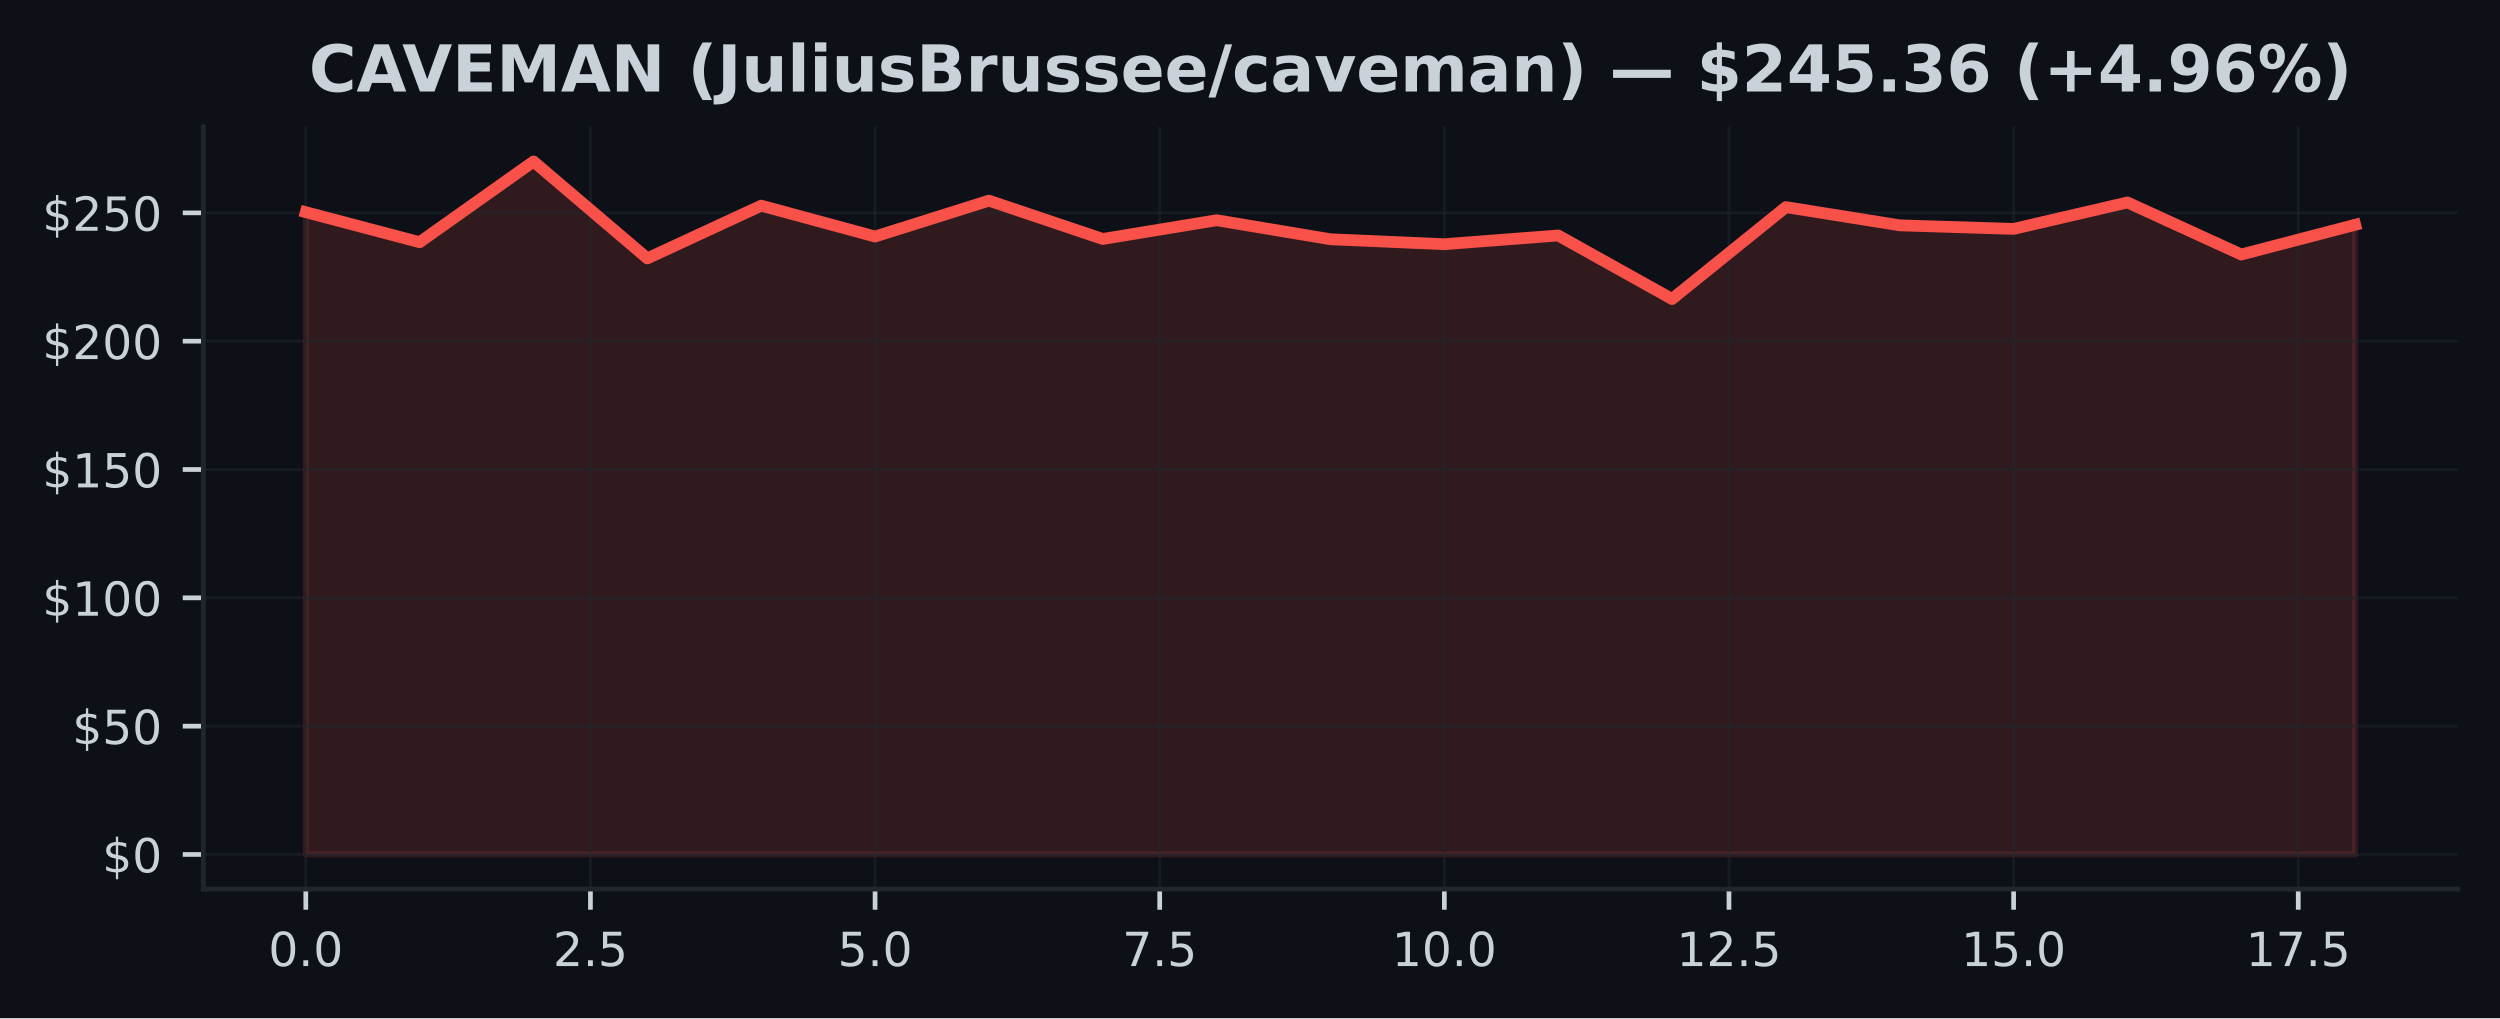
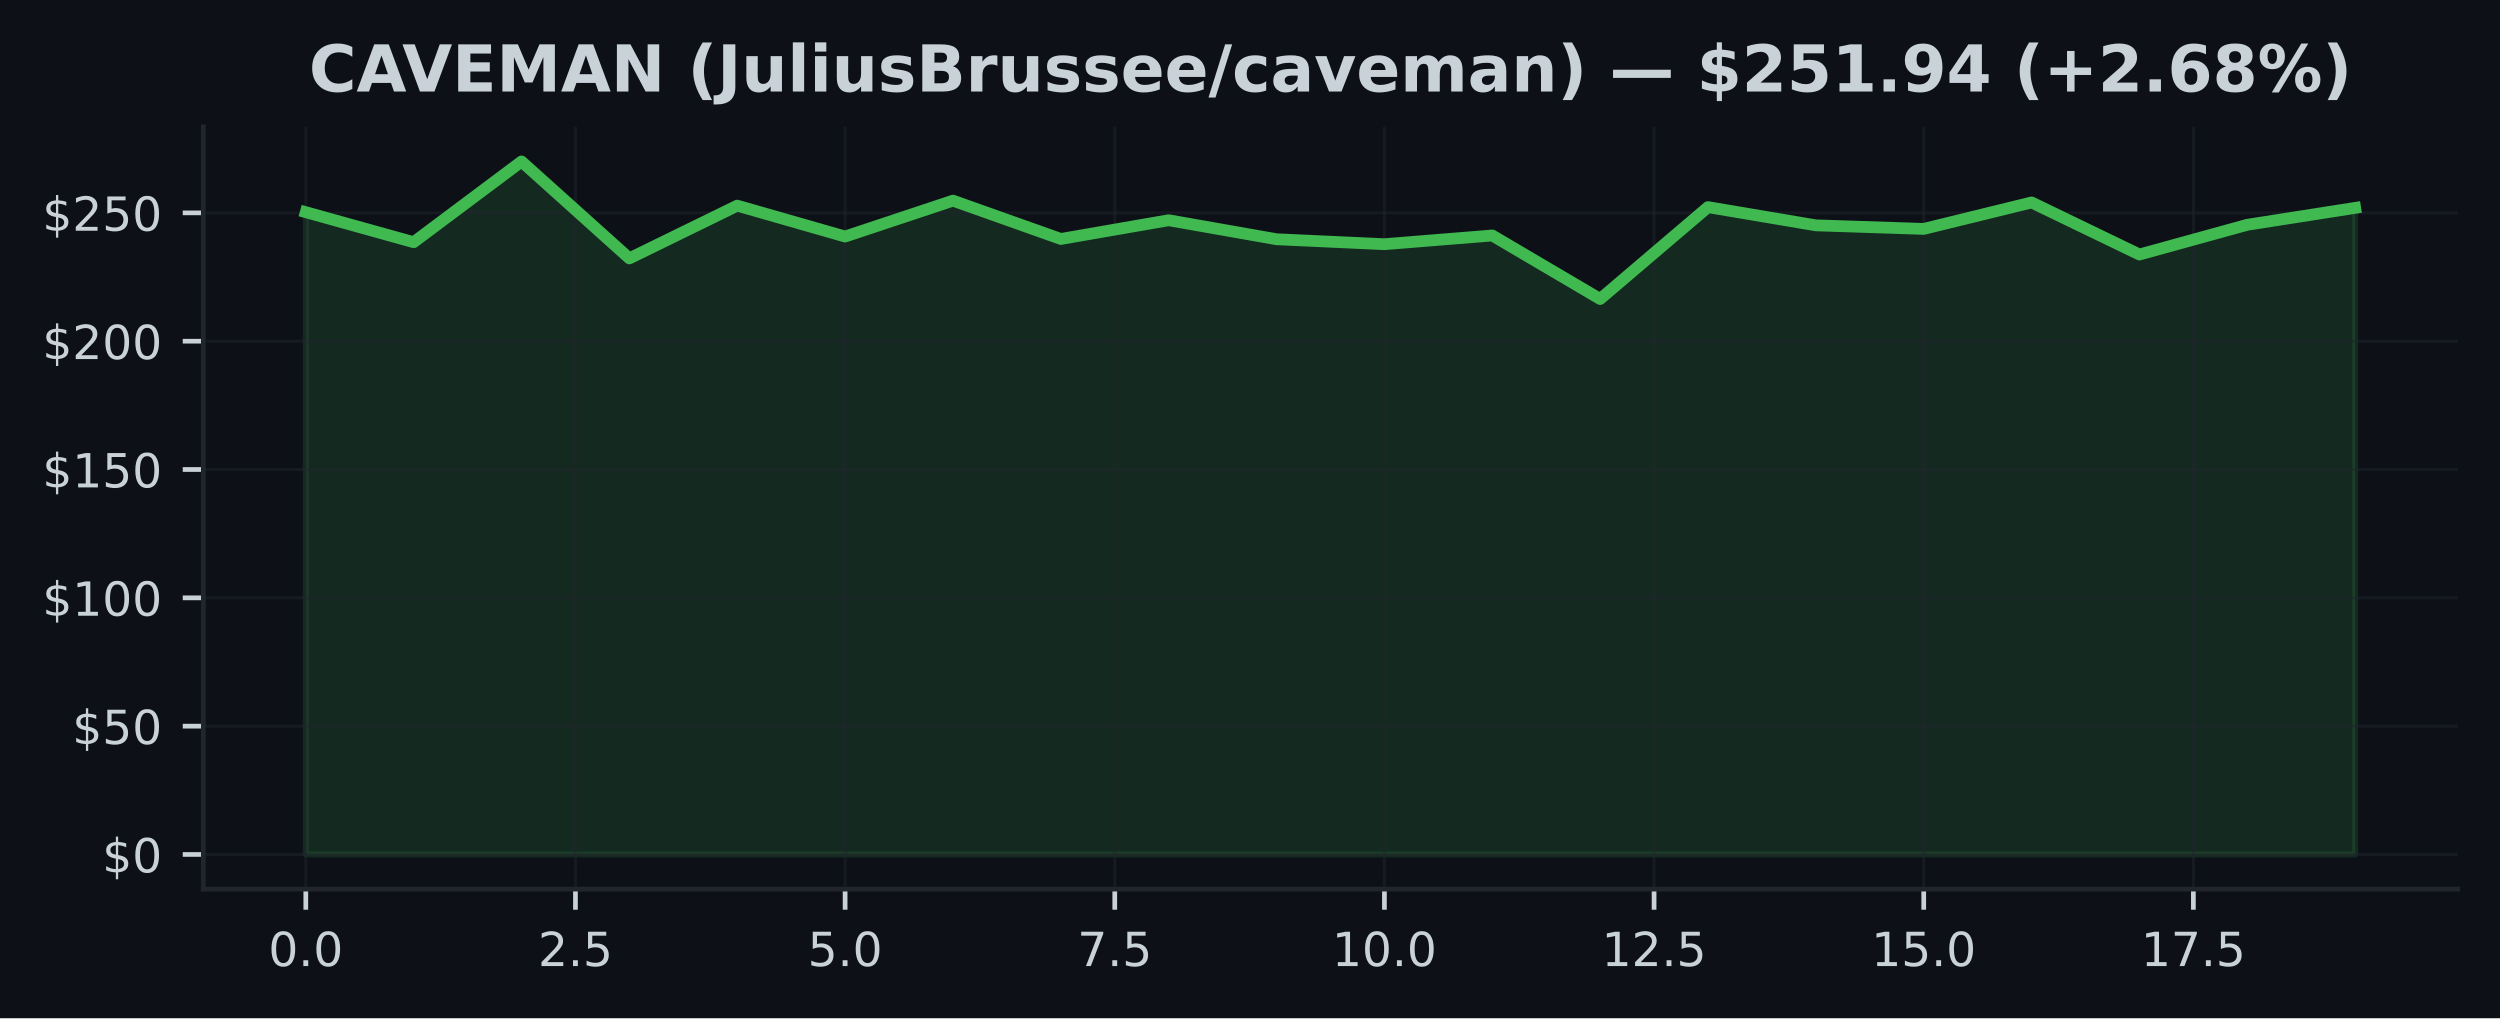
<svg xmlns="http://www.w3.org/2000/svg" xmlns:xlink="http://www.w3.org/1999/xlink" width="424.91pt" height="173.061pt" viewBox="0 0 424.91 173.061" version="1.1">
  <defs>
    <style type="text/css">*{stroke-linejoin: round; stroke-linecap: butt}</style>
  </defs>
  <g id="figure_1">
    <g id="patch_1">
      <path d="M 0 173.061  L 424.91 173.061  L 424.91 0  L 0 0  z " style="fill: #0d1117" />
    </g>
    <g id="axes_1">
      <g id="patch_2">
        <path d="M 34.56 151.118  L 417.71 151.118  L 417.71 21.558  L 34.56 21.558  z " style="fill: #0d1117" />
      </g>
      <g id="FillBetweenPolyCollection_1">
        <defs>
-           <path id="m41c44f362d" d="M 51.976 -27.832  L 51.976 -136.999  L 71.327 -131.895  L 90.678 -145.613  L 110.029 -129.143  L 129.38 -138.106  L 148.731 -132.859  L 168.082 -138.957  L 187.433 -132.445  L 206.784 -135.629  L 226.135 -132.397  L 245.486 -131.555  L 264.837 -133.038  L 284.188 -122.242  L 303.539 -137.858  L 322.89 -134.761  L 342.241 -134.155  L 361.592 -138.652  L 380.943 -129.801  L 400.294 -134.857  L 400.294 -27.832  L 400.294 -27.832  L 380.943 -27.832  L 361.592 -27.832  L 342.241 -27.832  L 322.89 -27.832  L 303.539 -27.832  L 284.188 -27.832  L 264.837 -27.832  L 245.486 -27.832  L 226.135 -27.832  L 206.784 -27.832  L 187.433 -27.832  L 168.082 -27.832  L 148.731 -27.832  L 129.38 -27.832  L 110.029 -27.832  L 90.678 -27.832  L 71.327 -27.832  L 51.976 -27.832  z " style="stroke: #f85149; stroke-opacity: 0.15" />
+           <path id="m244ec1ceb2" d="M 51.976 -27.832  L 51.976 -136.999  L 70.308 -131.895  L 88.641 -145.613  L 106.974 -129.143  L 125.306 -138.106  L 143.639 -132.859  L 161.971 -138.957  L 180.304 -132.445  L 198.636 -135.629  L 216.969 -132.397  L 235.301 -131.555  L 253.634 -133.038  L 271.966 -122.242  L 290.299 -137.858  L 308.631 -134.761  L 326.964 -134.155  L 345.296 -138.652  L 363.629 -129.801  L 381.962 -134.857  L 400.294 -137.727  L 400.294 -27.832  L 400.294 -27.832  L 381.962 -27.832  L 363.629 -27.832  L 345.296 -27.832  L 326.964 -27.832  L 308.631 -27.832  L 290.299 -27.832  L 271.966 -27.832  L 253.634 -27.832  L 235.301 -27.832  L 216.969 -27.832  L 198.636 -27.832  L 180.304 -27.832  L 161.971 -27.832  L 143.639 -27.832  L 125.306 -27.832  L 106.974 -27.832  L 88.641 -27.832  L 70.308 -27.832  L 51.976 -27.832  z " style="stroke: #3fb950; stroke-opacity: 0.15" />
        </defs>
-         <g clip-path="url(#p6bd063086f)">
-           <use xlink:href="#m41c44f362d" x="0" y="173.061" style="fill: #f85149; fill-opacity: 0.15; stroke: #f85149; stroke-opacity: 0.15" />
+         <g clip-path="url(#p3fc0f5b479)">
+           <use xlink:href="#m244ec1ceb2" x="0" y="173.061" style="fill: #3fb950; fill-opacity: 0.15; stroke: #3fb950; stroke-opacity: 0.15" />
        </g>
      </g>
      <g id="matplotlib.axis_1">
        <g id="xtick_1">
          <g id="line2d_1">
-             <path d="M 51.976 151.118  L 51.976 21.558  " clip-path="url(#p6bd063086f)" style="fill: none; stroke: #21262d; stroke-opacity: 0.5; stroke-width: 0.5; stroke-linecap: square" />
+             <path d="M 51.976 151.118  L 51.976 21.558  " clip-path="url(#p3fc0f5b479)" style="fill: none; stroke: #21262d; stroke-opacity: 0.5; stroke-width: 0.5; stroke-linecap: square" />
          </g>
          <g id="line2d_2">
            <defs>
-               <path id="mf32ebfc837" d="M 0 0  L 0 3.5  " style="stroke: #c9d1d9; stroke-width: 0.8" />
+               <path id="m7b91c4667e" d="M 0 0  L 0 3.5  " style="stroke: #c9d1d9; stroke-width: 0.8" />
            </defs>
            <g>
-               <use xlink:href="#mf32ebfc837" x="51.976" y="151.118" style="fill: #c9d1d9; stroke: #c9d1d9; stroke-width: 0.8" />
+               <use xlink:href="#m7b91c4667e" x="51.976" y="151.118" style="fill: #c9d1d9; stroke: #c9d1d9; stroke-width: 0.8" />
            </g>
          </g>
          <g id="text_1">
            <g style="fill: #c9d1d9" transform="translate(45.61466 164.197) scale(0.08 -0.08)">
              <defs>
                <path id="DejaVuSans-30" d="M 2034 4250  Q 1547 4250 1301 3770  Q 1056 3291 1056 2328  Q 1056 1369 1301 889  Q 1547 409 2034 409  Q 2525 409 2770 889  Q 3016 1369 3016 2328  Q 3016 3291 2770 3770  Q 2525 4250 2034 4250  z M 2034 4750  Q 2819 4750 3233 4129  Q 3647 3509 3647 2328  Q 3647 1150 3233 529  Q 2819 -91 2034 -91  Q 1250 -91 836 529  Q 422 1150 422 2328  Q 422 3509 836 4129  Q 1250 4750 2034 4750  z " transform="scale(0.015625)" />
                <path id="DejaVuSans-2e" d="M 684 794  L 1344 794  L 1344 0  L 684 0  L 684 794  z " transform="scale(0.015625)" />
              </defs>
              <use xlink:href="#DejaVuSans-30" />
              <use xlink:href="#DejaVuSans-2e" transform="translate(63.62305 0)" />
              <use xlink:href="#DejaVuSans-30" transform="translate(95.41016 0)" />
            </g>
          </g>
        </g>
        <g id="xtick_2">
          <g id="line2d_3">
-             <path d="M 100.353 151.118  L 100.353 21.558  " clip-path="url(#p6bd063086f)" style="fill: none; stroke: #21262d; stroke-opacity: 0.5; stroke-width: 0.5; stroke-linecap: square" />
+             <path d="M 97.807 151.118  L 97.807 21.558  " clip-path="url(#p3fc0f5b479)" style="fill: none; stroke: #21262d; stroke-opacity: 0.5; stroke-width: 0.5; stroke-linecap: square" />
          </g>
          <g id="line2d_4">
            <g>
-               <use xlink:href="#mf32ebfc837" x="100.353" y="151.118" style="fill: #c9d1d9; stroke: #c9d1d9; stroke-width: 0.8" />
+               <use xlink:href="#m7b91c4667e" x="97.807" y="151.118" style="fill: #c9d1d9; stroke: #c9d1d9; stroke-width: 0.8" />
            </g>
          </g>
          <g id="text_2">
-             <g style="fill: #c9d1d9" transform="translate(93.99218 164.197) scale(0.08 -0.08)">
+             <g style="fill: #c9d1d9" transform="translate(91.446 164.197) scale(0.08 -0.08)">
              <defs>
                <path id="DejaVuSans-32" d="M 1228 531  L 3431 531  L 3431 0  L 469 0  L 469 531  Q 828 903 1448 1529  Q 2069 2156 2228 2338  Q 2531 2678 2651 2914  Q 2772 3150 2772 3378  Q 2772 3750 2511 3984  Q 2250 4219 1831 4219  Q 1534 4219 1204 4116  Q 875 4013 500 3803  L 500 4441  Q 881 4594 1212 4672  Q 1544 4750 1819 4750  Q 2544 4750 2975 4387  Q 3406 4025 3406 3419  Q 3406 3131 3298 2873  Q 3191 2616 2906 2266  Q 2828 2175 2409 1742  Q 1991 1309 1228 531  z " transform="scale(0.015625)" />
                <path id="DejaVuSans-35" d="M 691 4666  L 3169 4666  L 3169 4134  L 1269 4134  L 1269 2991  Q 1406 3038 1543 3061  Q 1681 3084 1819 3084  Q 2600 3084 3056 2656  Q 3513 2228 3513 1497  Q 3513 744 3044 326  Q 2575 -91 1722 -91  Q 1428 -91 1123 -41  Q 819 9 494 109  L 494 744  Q 775 591 1075 516  Q 1375 441 1709 441  Q 2250 441 2565 725  Q 2881 1009 2881 1497  Q 2881 1984 2565 2268  Q 2250 2553 1709 2553  Q 1456 2553 1204 2497  Q 953 2441 691 2322  L 691 4666  z " transform="scale(0.015625)" />
              </defs>
              <use xlink:href="#DejaVuSans-32" />
              <use xlink:href="#DejaVuSans-2e" transform="translate(63.62305 0)" />
              <use xlink:href="#DejaVuSans-35" transform="translate(95.41016 0)" />
            </g>
          </g>
        </g>
        <g id="xtick_3">
          <g id="line2d_5">
-             <path d="M 148.731 151.118  L 148.731 21.558  " clip-path="url(#p6bd063086f)" style="fill: none; stroke: #21262d; stroke-opacity: 0.5; stroke-width: 0.5; stroke-linecap: square" />
+             <path d="M 143.639 151.118  L 143.639 21.558  " clip-path="url(#p3fc0f5b479)" style="fill: none; stroke: #21262d; stroke-opacity: 0.5; stroke-width: 0.5; stroke-linecap: square" />
          </g>
          <g id="line2d_6">
            <g>
-               <use xlink:href="#mf32ebfc837" x="148.731" y="151.118" style="fill: #c9d1d9; stroke: #c9d1d9; stroke-width: 0.8" />
+               <use xlink:href="#m7b91c4667e" x="143.639" y="151.118" style="fill: #c9d1d9; stroke: #c9d1d9; stroke-width: 0.8" />
            </g>
          </g>
          <g id="text_3">
-             <g style="fill: #c9d1d9" transform="translate(142.3697 164.197) scale(0.08 -0.08)">
+             <g style="fill: #c9d1d9" transform="translate(137.2773 164.197) scale(0.08 -0.08)">
              <use xlink:href="#DejaVuSans-35" />
              <use xlink:href="#DejaVuSans-2e" transform="translate(63.62305 0)" />
              <use xlink:href="#DejaVuSans-30" transform="translate(95.41016 0)" />
            </g>
          </g>
        </g>
        <g id="xtick_4">
          <g id="line2d_7">
-             <path d="M 197.108 151.118  L 197.108 21.558  " clip-path="url(#p6bd063086f)" style="fill: none; stroke: #21262d; stroke-opacity: 0.5; stroke-width: 0.5; stroke-linecap: square" />
+             <path d="M 189.47 151.118  L 189.47 21.558  " clip-path="url(#p3fc0f5b479)" style="fill: none; stroke: #21262d; stroke-opacity: 0.5; stroke-width: 0.5; stroke-linecap: square" />
          </g>
          <g id="line2d_8">
            <g>
-               <use xlink:href="#mf32ebfc837" x="197.108" y="151.118" style="fill: #c9d1d9; stroke: #c9d1d9; stroke-width: 0.8" />
+               <use xlink:href="#m7b91c4667e" x="189.47" y="151.118" style="fill: #c9d1d9; stroke: #c9d1d9; stroke-width: 0.8" />
            </g>
          </g>
          <g id="text_4">
-             <g style="fill: #c9d1d9" transform="translate(190.7472 164.197) scale(0.08 -0.08)">
+             <g style="fill: #c9d1d9" transform="translate(183.1087 164.197) scale(0.08 -0.08)">
              <defs>
                <path id="DejaVuSans-37" d="M 525 4666  L 3525 4666  L 3525 4397  L 1831 0  L 1172 0  L 2766 4134  L 525 4134  L 525 4666  z " transform="scale(0.015625)" />
              </defs>
              <use xlink:href="#DejaVuSans-37" />
              <use xlink:href="#DejaVuSans-2e" transform="translate(63.62305 0)" />
              <use xlink:href="#DejaVuSans-35" transform="translate(95.41016 0)" />
            </g>
          </g>
        </g>
        <g id="xtick_5">
          <g id="line2d_9">
-             <path d="M 245.486 151.118  L 245.486 21.558  " clip-path="url(#p6bd063086f)" style="fill: none; stroke: #21262d; stroke-opacity: 0.5; stroke-width: 0.5; stroke-linecap: square" />
+             <path d="M 235.301 151.118  L 235.301 21.558  " clip-path="url(#p3fc0f5b479)" style="fill: none; stroke: #21262d; stroke-opacity: 0.5; stroke-width: 0.5; stroke-linecap: square" />
          </g>
          <g id="line2d_10">
            <g>
-               <use xlink:href="#mf32ebfc837" x="245.486" y="151.118" style="fill: #c9d1d9; stroke: #c9d1d9; stroke-width: 0.8" />
+               <use xlink:href="#m7b91c4667e" x="235.301" y="151.118" style="fill: #c9d1d9; stroke: #c9d1d9; stroke-width: 0.8" />
            </g>
          </g>
          <g id="text_5">
-             <g style="fill: #c9d1d9" transform="translate(236.5798 164.197) scale(0.08 -0.08)">
+             <g style="fill: #c9d1d9" transform="translate(226.395 164.197) scale(0.08 -0.08)">
              <defs>
                <path id="DejaVuSans-31" d="M 794 531  L 1825 531  L 1825 4091  L 703 3866  L 703 4441  L 1819 4666  L 2450 4666  L 2450 531  L 3481 531  L 3481 0  L 794 0  L 794 531  z " transform="scale(0.015625)" />
              </defs>
              <use xlink:href="#DejaVuSans-31" />
              <use xlink:href="#DejaVuSans-30" transform="translate(63.62305 0)" />
              <use xlink:href="#DejaVuSans-2e" transform="translate(127.2461 0)" />
              <use xlink:href="#DejaVuSans-30" transform="translate(159.0332 0)" />
            </g>
          </g>
        </g>
        <g id="xtick_6">
          <g id="line2d_11">
-             <path d="M 293.864 151.118  L 293.864 21.558  " clip-path="url(#p6bd063086f)" style="fill: none; stroke: #21262d; stroke-opacity: 0.5; stroke-width: 0.5; stroke-linecap: square" />
+             <path d="M 281.133 151.118  L 281.133 21.558  " clip-path="url(#p3fc0f5b479)" style="fill: none; stroke: #21262d; stroke-opacity: 0.5; stroke-width: 0.5; stroke-linecap: square" />
          </g>
          <g id="line2d_12">
            <g>
-               <use xlink:href="#mf32ebfc837" x="293.864" y="151.118" style="fill: #c9d1d9; stroke: #c9d1d9; stroke-width: 0.8" />
+               <use xlink:href="#m7b91c4667e" x="281.133" y="151.118" style="fill: #c9d1d9; stroke: #c9d1d9; stroke-width: 0.8" />
            </g>
          </g>
          <g id="text_6">
-             <g style="fill: #c9d1d9" transform="translate(284.9573 164.197) scale(0.08 -0.08)">
+             <g style="fill: #c9d1d9" transform="translate(272.2264 164.197) scale(0.08 -0.08)">
              <use xlink:href="#DejaVuSans-31" />
              <use xlink:href="#DejaVuSans-32" transform="translate(63.62305 0)" />
              <use xlink:href="#DejaVuSans-2e" transform="translate(127.2461 0)" />
              <use xlink:href="#DejaVuSans-35" transform="translate(159.0332 0)" />
            </g>
          </g>
        </g>
        <g id="xtick_7">
          <g id="line2d_13">
-             <path d="M 342.241 151.118  L 342.241 21.558  " clip-path="url(#p6bd063086f)" style="fill: none; stroke: #21262d; stroke-opacity: 0.5; stroke-width: 0.5; stroke-linecap: square" />
+             <path d="M 326.964 151.118  L 326.964 21.558  " clip-path="url(#p3fc0f5b479)" style="fill: none; stroke: #21262d; stroke-opacity: 0.5; stroke-width: 0.5; stroke-linecap: square" />
          </g>
          <g id="line2d_14">
            <g>
-               <use xlink:href="#mf32ebfc837" x="342.241" y="151.118" style="fill: #c9d1d9; stroke: #c9d1d9; stroke-width: 0.8" />
+               <use xlink:href="#m7b91c4667e" x="326.964" y="151.118" style="fill: #c9d1d9; stroke: #c9d1d9; stroke-width: 0.8" />
            </g>
          </g>
          <g id="text_7">
-             <g style="fill: #c9d1d9" transform="translate(333.3348 164.197) scale(0.08 -0.08)">
+             <g style="fill: #c9d1d9" transform="translate(318.0577 164.197) scale(0.08 -0.08)">
              <use xlink:href="#DejaVuSans-31" />
              <use xlink:href="#DejaVuSans-35" transform="translate(63.62305 0)" />
              <use xlink:href="#DejaVuSans-2e" transform="translate(127.2461 0)" />
              <use xlink:href="#DejaVuSans-30" transform="translate(159.0332 0)" />
            </g>
          </g>
        </g>
        <g id="xtick_8">
          <g id="line2d_15">
-             <path d="M 390.619 151.118  L 390.619 21.558  " clip-path="url(#p6bd063086f)" style="fill: none; stroke: #21262d; stroke-opacity: 0.5; stroke-width: 0.5; stroke-linecap: square" />
+             <path d="M 372.795 151.118  L 372.795 21.558  " clip-path="url(#p3fc0f5b479)" style="fill: none; stroke: #21262d; stroke-opacity: 0.5; stroke-width: 0.5; stroke-linecap: square" />
          </g>
          <g id="line2d_16">
            <g>
-               <use xlink:href="#mf32ebfc837" x="390.619" y="151.118" style="fill: #c9d1d9; stroke: #c9d1d9; stroke-width: 0.8" />
+               <use xlink:href="#m7b91c4667e" x="372.795" y="151.118" style="fill: #c9d1d9; stroke: #c9d1d9; stroke-width: 0.8" />
            </g>
          </g>
          <g id="text_8">
-             <g style="fill: #c9d1d9" transform="translate(381.7123 164.197) scale(0.08 -0.08)">
+             <g style="fill: #c9d1d9" transform="translate(363.889 164.197) scale(0.08 -0.08)">
              <use xlink:href="#DejaVuSans-31" />
              <use xlink:href="#DejaVuSans-37" transform="translate(63.62305 0)" />
              <use xlink:href="#DejaVuSans-2e" transform="translate(127.2461 0)" />
              <use xlink:href="#DejaVuSans-35" transform="translate(159.0332 0)" />
            </g>
          </g>
        </g>
      </g>
      <g id="matplotlib.axis_2">
        <g id="ytick_1">
          <g id="line2d_17">
-             <path d="M 34.56 145.229  L 417.71 145.229  " clip-path="url(#p6bd063086f)" style="fill: none; stroke: #21262d; stroke-opacity: 0.5; stroke-width: 0.5; stroke-linecap: square" />
+             <path d="M 34.56 145.229  L 417.71 145.229  " clip-path="url(#p3fc0f5b479)" style="fill: none; stroke: #21262d; stroke-opacity: 0.5; stroke-width: 0.5; stroke-linecap: square" />
          </g>
          <g id="line2d_18">
            <defs>
-               <path id="m0576025cfc" d="M 0 0  L -3.5 0  " style="stroke: #c9d1d9; stroke-width: 0.8" />
+               <path id="mbc0ceba668" d="M 0 0  L -3.5 0  " style="stroke: #c9d1d9; stroke-width: 0.8" />
            </defs>
            <g>
-               <use xlink:href="#m0576025cfc" x="34.56" y="145.229" style="fill: #c9d1d9; stroke: #c9d1d9; stroke-width: 0.8" />
+               <use xlink:href="#mbc0ceba668" x="34.56" y="145.229" style="fill: #c9d1d9; stroke: #c9d1d9; stroke-width: 0.8" />
            </g>
          </g>
          <g id="text_9">
            <g style="fill: #c9d1d9" transform="translate(17.38 148.2686) scale(0.08 -0.08)">
              <defs>
                <path id="DejaVuSans-24" d="M 2163 -941  L 1850 -941  L 1847 0  Q 1519 6 1191 76  Q 863 147 531 288  L 531 850  Q 850 650 1176 548  Q 1503 447 1850 444  L 1850 1869  Q 1159 1981 845 2250  Q 531 2519 531 2988  Q 531 3497 872 3790  Q 1213 4084 1850 4128  L 1850 4863  L 2163 4863  L 2163 4138  Q 2453 4125 2725 4076  Q 2997 4028 3256 3944  L 3256 3397  Q 2997 3528 2723 3600  Q 2450 3672 2163 3684  L 2163 2350  Q 2872 2241 3206 1959  Q 3541 1678 3541 1191  Q 3541 663 3186 358  Q 2831 53 2163 6  L 2163 -941  z M 1850 2406  L 1850 3688  Q 1488 3647 1297 3481  Q 1106 3316 1106 3041  Q 1106 2772 1282 2622  Q 1459 2472 1850 2406  z M 2163 1806  L 2163 453  Q 2559 506 2761 678  Q 2963 850 2963 1131  Q 2963 1406 2770 1568  Q 2578 1731 2163 1806  z " transform="scale(0.015625)" />
              </defs>
              <use xlink:href="#DejaVuSans-24" />
              <use xlink:href="#DejaVuSans-30" transform="translate(63.62305 0)" />
            </g>
          </g>
        </g>
        <g id="ytick_2">
          <g id="line2d_19">
-             <path d="M 34.56 123.419  L 417.71 123.419  " clip-path="url(#p6bd063086f)" style="fill: none; stroke: #21262d; stroke-opacity: 0.5; stroke-width: 0.5; stroke-linecap: square" />
+             <path d="M 34.56 123.419  L 417.71 123.419  " clip-path="url(#p3fc0f5b479)" style="fill: none; stroke: #21262d; stroke-opacity: 0.5; stroke-width: 0.5; stroke-linecap: square" />
          </g>
          <g id="line2d_20">
            <g>
-               <use xlink:href="#m0576025cfc" x="34.56" y="123.419" style="fill: #c9d1d9; stroke: #c9d1d9; stroke-width: 0.8" />
+               <use xlink:href="#mbc0ceba668" x="34.56" y="123.419" style="fill: #c9d1d9; stroke: #c9d1d9; stroke-width: 0.8" />
            </g>
          </g>
          <g id="text_10">
            <g style="fill: #c9d1d9" transform="translate(12.29 126.4587) scale(0.08 -0.08)">
              <use xlink:href="#DejaVuSans-24" />
              <use xlink:href="#DejaVuSans-35" transform="translate(63.62305 0)" />
              <use xlink:href="#DejaVuSans-30" transform="translate(127.2461 0)" />
            </g>
          </g>
        </g>
        <g id="ytick_3">
          <g id="line2d_21">
-             <path d="M 34.56 101.61  L 417.71 101.61  " clip-path="url(#p6bd063086f)" style="fill: none; stroke: #21262d; stroke-opacity: 0.5; stroke-width: 0.5; stroke-linecap: square" />
+             <path d="M 34.56 101.61  L 417.71 101.61  " clip-path="url(#p3fc0f5b479)" style="fill: none; stroke: #21262d; stroke-opacity: 0.5; stroke-width: 0.5; stroke-linecap: square" />
          </g>
          <g id="line2d_22">
            <g>
-               <use xlink:href="#m0576025cfc" x="34.56" y="101.61" style="fill: #c9d1d9; stroke: #c9d1d9; stroke-width: 0.8" />
+               <use xlink:href="#mbc0ceba668" x="34.56" y="101.61" style="fill: #c9d1d9; stroke: #c9d1d9; stroke-width: 0.8" />
            </g>
          </g>
          <g id="text_11">
            <g style="fill: #c9d1d9" transform="translate(7.2 104.6489) scale(0.08 -0.08)">
              <use xlink:href="#DejaVuSans-24" />
              <use xlink:href="#DejaVuSans-31" transform="translate(63.62305 0)" />
              <use xlink:href="#DejaVuSans-30" transform="translate(127.2461 0)" />
              <use xlink:href="#DejaVuSans-30" transform="translate(190.8691 0)" />
            </g>
          </g>
        </g>
        <g id="ytick_4">
          <g id="line2d_23">
-             <path d="M 34.56 79.8  L 417.71 79.8  " clip-path="url(#p6bd063086f)" style="fill: none; stroke: #21262d; stroke-opacity: 0.5; stroke-width: 0.5; stroke-linecap: square" />
+             <path d="M 34.56 79.8  L 417.71 79.8  " clip-path="url(#p3fc0f5b479)" style="fill: none; stroke: #21262d; stroke-opacity: 0.5; stroke-width: 0.5; stroke-linecap: square" />
          </g>
          <g id="line2d_24">
            <g>
-               <use xlink:href="#m0576025cfc" x="34.56" y="79.8" style="fill: #c9d1d9; stroke: #c9d1d9; stroke-width: 0.8" />
+               <use xlink:href="#mbc0ceba668" x="34.56" y="79.8" style="fill: #c9d1d9; stroke: #c9d1d9; stroke-width: 0.8" />
            </g>
          </g>
          <g id="text_12">
            <g style="fill: #c9d1d9" transform="translate(7.2 82.83907) scale(0.08 -0.08)">
              <use xlink:href="#DejaVuSans-24" />
              <use xlink:href="#DejaVuSans-31" transform="translate(63.62305 0)" />
              <use xlink:href="#DejaVuSans-35" transform="translate(127.2461 0)" />
              <use xlink:href="#DejaVuSans-30" transform="translate(190.8691 0)" />
            </g>
          </g>
        </g>
        <g id="ytick_5">
          <g id="line2d_25">
-             <path d="M 34.56 57.99  L 417.71 57.99  " clip-path="url(#p6bd063086f)" style="fill: none; stroke: #21262d; stroke-opacity: 0.5; stroke-width: 0.5; stroke-linecap: square" />
+             <path d="M 34.56 57.99  L 417.71 57.99  " clip-path="url(#p3fc0f5b479)" style="fill: none; stroke: #21262d; stroke-opacity: 0.5; stroke-width: 0.5; stroke-linecap: square" />
          </g>
          <g id="line2d_26">
            <g>
-               <use xlink:href="#m0576025cfc" x="34.56" y="57.99" style="fill: #c9d1d9; stroke: #c9d1d9; stroke-width: 0.8" />
+               <use xlink:href="#mbc0ceba668" x="34.56" y="57.99" style="fill: #c9d1d9; stroke: #c9d1d9; stroke-width: 0.8" />
            </g>
          </g>
          <g id="text_13">
            <g style="fill: #c9d1d9" transform="translate(7.2 61.02924) scale(0.08 -0.08)">
              <use xlink:href="#DejaVuSans-24" />
              <use xlink:href="#DejaVuSans-32" transform="translate(63.62305 0)" />
              <use xlink:href="#DejaVuSans-30" transform="translate(127.2461 0)" />
              <use xlink:href="#DejaVuSans-30" transform="translate(190.8691 0)" />
            </g>
          </g>
        </g>
        <g id="ytick_6">
          <g id="line2d_27">
-             <path d="M 34.56 36.18  L 417.71 36.18  " clip-path="url(#p6bd063086f)" style="fill: none; stroke: #21262d; stroke-opacity: 0.5; stroke-width: 0.5; stroke-linecap: square" />
+             <path d="M 34.56 36.18  L 417.71 36.18  " clip-path="url(#p3fc0f5b479)" style="fill: none; stroke: #21262d; stroke-opacity: 0.5; stroke-width: 0.5; stroke-linecap: square" />
          </g>
          <g id="line2d_28">
            <g>
-               <use xlink:href="#m0576025cfc" x="34.56" y="36.18" style="fill: #c9d1d9; stroke: #c9d1d9; stroke-width: 0.8" />
+               <use xlink:href="#mbc0ceba668" x="34.56" y="36.18" style="fill: #c9d1d9; stroke: #c9d1d9; stroke-width: 0.8" />
            </g>
          </g>
          <g id="text_14">
            <g style="fill: #c9d1d9" transform="translate(7.2 39.2194) scale(0.08 -0.08)">
              <use xlink:href="#DejaVuSans-24" />
              <use xlink:href="#DejaVuSans-32" transform="translate(63.62305 0)" />
              <use xlink:href="#DejaVuSans-35" transform="translate(127.2461 0)" />
              <use xlink:href="#DejaVuSans-30" transform="translate(190.8691 0)" />
            </g>
          </g>
        </g>
      </g>
      <g id="line2d_29">
-         <path d="M 51.976 36.062  L 71.327 41.166  L 90.678 27.447  L 110.029 43.918  L 129.38 34.954  L 148.731 40.202  L 168.082 34.104  L 187.433 40.616  L 206.784 37.432  L 226.135 40.664  L 245.486 41.506  L 264.837 40.023  L 284.188 50.819  L 303.539 35.203  L 322.89 38.3  L 342.241 38.906  L 361.592 34.409  L 380.943 43.26  L 400.294 38.204  " clip-path="url(#p6bd063086f)" style="fill: none; stroke: #f85149; stroke-width: 2; stroke-linecap: square" />
+         <path d="M 51.976 36.062  L 70.308 41.166  L 88.641 27.447  L 106.974 43.918  L 125.306 34.954  L 143.639 40.202  L 161.971 34.104  L 180.304 40.616  L 198.636 37.432  L 216.969 40.664  L 235.301 41.506  L 253.634 40.023  L 271.966 50.819  L 290.299 35.203  L 308.631 38.3  L 326.964 38.906  L 345.296 34.409  L 363.629 43.26  L 381.962 38.204  L 400.294 35.334  " clip-path="url(#p3fc0f5b479)" style="fill: none; stroke: #3fb950; stroke-width: 2; stroke-linecap: square" />
      </g>
      <g id="patch_3">
        <path d="M 34.56 151.118  L 34.56 21.558  " style="fill: none; stroke: #21262d; stroke-width: 0.8; stroke-linejoin: miter; stroke-linecap: square" />
      </g>
      <g id="patch_4">
        <path d="M 34.56 151.118  L 417.71 151.118  " style="fill: none; stroke: #21262d; stroke-width: 0.8; stroke-linejoin: miter; stroke-linecap: square" />
      </g>
      <g id="text_15">
        <g style="fill: #c9d1d9" transform="translate(52.51031 15.55828) scale(0.11 -0.11)">
          <defs>
            <path id="DejaVuSans-Bold-43" d="M 4288 256  Q 3956 84 3597 -3  Q 3238 -91 2847 -91  Q 1681 -91 1000 561  Q 319 1213 319 2328  Q 319 3447 1000 4098  Q 1681 4750 2847 4750  Q 3238 4750 3597 4662  Q 3956 4575 4288 4403  L 4288 3438  Q 3953 3666 3628 3772  Q 3303 3878 2944 3878  Q 2300 3878 1931 3465  Q 1563 3053 1563 2328  Q 1563 1606 1931 1193  Q 2300 781 2944 781  Q 3303 781 3628 887  Q 3953 994 4288 1222  L 4288 256  z " transform="scale(0.015625)" />
            <path id="DejaVuSans-Bold-41" d="M 3419 850  L 1538 850  L 1241 0  L 31 0  L 1759 4666  L 3194 4666  L 4922 0  L 3713 0  L 3419 850  z M 1838 1716  L 3116 1716  L 2478 3572  L 1838 1716  z " transform="scale(0.015625)" />
            <path id="DejaVuSans-Bold-56" d="M 31 4666  L 1241 4666  L 2478 1222  L 3713 4666  L 4922 4666  L 3194 0  L 1759 0  L 31 4666  z " transform="scale(0.015625)" />
            <path id="DejaVuSans-Bold-45" d="M 588 4666  L 3834 4666  L 3834 3756  L 1791 3756  L 1791 2888  L 3713 2888  L 3713 1978  L 1791 1978  L 1791 909  L 3903 909  L 3903 0  L 588 0  L 588 4666  z " transform="scale(0.015625)" />
            <path id="DejaVuSans-Bold-4d" d="M 588 4666  L 2119 4666  L 3181 2169  L 4250 4666  L 5778 4666  L 5778 0  L 4641 0  L 4641 3413  L 3566 897  L 2803 897  L 1728 3413  L 1728 0  L 588 0  L 588 4666  z " transform="scale(0.015625)" />
            <path id="DejaVuSans-Bold-4e" d="M 588 4666  L 1931 4666  L 3628 1466  L 3628 4666  L 4769 4666  L 4769 0  L 3425 0  L 1728 3200  L 1728 0  L 588 0  L 588 4666  z " transform="scale(0.015625)" />
            <path id="DejaVuSans-Bold-20" transform="scale(0.015625)" />
            <path id="DejaVuSans-Bold-28" d="M 2413 -844  L 1484 -844  Q 1006 -72 778 623  Q 550 1319 550 2003  Q 550 2688 779 3389  Q 1009 4091 1484 4856  L 2413 4856  Q 2013 4116 1813 3408  Q 1613 2700 1613 2009  Q 1613 1319 1811 609  Q 2009 -100 2413 -844  z " transform="scale(0.015625)" />
            <path id="DejaVuSans-Bold-4a" d="M 588 4666  L 1791 4666  L 1791 453  Q 1791 -419 1317 -850  Q 844 -1281 -116 -1281  L -359 -1281  L -359 -372  L -172 -372  Q 203 -372 395 -162  Q 588 47 588 453  L 588 4666  z " transform="scale(0.015625)" />
            <path id="DejaVuSans-Bold-75" d="M 500 1363  L 500 3500  L 1625 3500  L 1625 3150  Q 1625 2866 1622 2436  Q 1619 2006 1619 1863  Q 1619 1441 1641 1255  Q 1663 1069 1716 984  Q 1784 875 1895 815  Q 2006 756 2150 756  Q 2500 756 2700 1025  Q 2900 1294 2900 1772  L 2900 3500  L 4019 3500  L 4019 0  L 2900 0  L 2900 506  Q 2647 200 2364 54  Q 2081 -91 1741 -91  Q 1134 -91 817 281  Q 500 653 500 1363  z " transform="scale(0.015625)" />
            <path id="DejaVuSans-Bold-6c" d="M 538 4863  L 1656 4863  L 1656 0  L 538 0  L 538 4863  z " transform="scale(0.015625)" />
            <path id="DejaVuSans-Bold-69" d="M 538 3500  L 1656 3500  L 1656 0  L 538 0  L 538 3500  z M 538 4863  L 1656 4863  L 1656 3950  L 538 3950  L 538 4863  z " transform="scale(0.015625)" />
            <path id="DejaVuSans-Bold-73" d="M 3272 3391  L 3272 2541  Q 2913 2691 2578 2766  Q 2244 2841 1947 2841  Q 1628 2841 1473 2761  Q 1319 2681 1319 2516  Q 1319 2381 1436 2309  Q 1553 2238 1856 2203  L 2053 2175  Q 2913 2066 3209 1816  Q 3506 1566 3506 1031  Q 3506 472 3093 190  Q 2681 -91 1863 -91  Q 1516 -91 1145 -36  Q 775 19 384 128  L 384 978  Q 719 816 1070 734  Q 1422 653 1784 653  Q 2113 653 2278 743  Q 2444 834 2444 1013  Q 2444 1163 2330 1236  Q 2216 1309 1875 1350  L 1678 1375  Q 931 1469 631 1722  Q 331 1975 331 2491  Q 331 3047 712 3315  Q 1094 3584 1881 3584  Q 2191 3584 2531 3537  Q 2872 3491 3272 3391  z " transform="scale(0.015625)" />
            <path id="DejaVuSans-Bold-42" d="M 2456 2859  Q 2741 2859 2887 2984  Q 3034 3109 3034 3353  Q 3034 3594 2887 3720  Q 2741 3847 2456 3847  L 1791 3847  L 1791 2859  L 2456 2859  z M 2497 819  Q 2859 819 3042 972  Q 3225 1125 3225 1434  Q 3225 1738 3044 1889  Q 2863 2041 2497 2041  L 1791 2041  L 1791 819  L 2497 819  z M 3616 2497  Q 4003 2384 4215 2081  Q 4428 1778 4428 1338  Q 4428 663 3972 331  Q 3516 0 2584 0  L 588 0  L 588 4666  L 2394 4666  Q 3366 4666 3802 4372  Q 4238 4078 4238 3431  Q 4238 3091 4078 2852  Q 3919 2613 3616 2497  z " transform="scale(0.015625)" />
            <path id="DejaVuSans-Bold-72" d="M 3138 2547  Q 2991 2616 2845 2648  Q 2700 2681 2553 2681  Q 2122 2681 1889 2404  Q 1656 2128 1656 1613  L 1656 0  L 538 0  L 538 3500  L 1656 3500  L 1656 2925  Q 1872 3269 2151 3426  Q 2431 3584 2822 3584  Q 2878 3584 2943 3579  Q 3009 3575 3134 3559  L 3138 2547  z " transform="scale(0.015625)" />
            <path id="DejaVuSans-Bold-65" d="M 4031 1759  L 4031 1441  L 1416 1441  Q 1456 1047 1700 850  Q 1944 653 2381 653  Q 2734 653 3104 758  Q 3475 863 3866 1075  L 3866 213  Q 3469 63 3072 -14  Q 2675 -91 2278 -91  Q 1328 -91 801 392  Q 275 875 275 1747  Q 275 2603 792 3093  Q 1309 3584 2216 3584  Q 3041 3584 3536 3087  Q 4031 2591 4031 1759  z M 2881 2131  Q 2881 2450 2695 2645  Q 2509 2841 2209 2841  Q 1884 2841 1681 2658  Q 1478 2475 1428 2131  L 2881 2131  z " transform="scale(0.015625)" />
            <path id="DejaVuSans-Bold-2f" d="M 1644 4666  L 2338 4666  L 691 -594  L 0 -594  L 1644 4666  z " transform="scale(0.015625)" />
            <path id="DejaVuSans-Bold-63" d="M 3366 3391  L 3366 2478  Q 3138 2634 2908 2709  Q 2678 2784 2431 2784  Q 1963 2784 1702 2511  Q 1441 2238 1441 1747  Q 1441 1256 1702 982  Q 1963 709 2431 709  Q 2694 709 2930 787  Q 3166 866 3366 1019  L 3366 103  Q 3103 6 2833 -42  Q 2563 -91 2291 -91  Q 1344 -91 809 395  Q 275 881 275 1747  Q 275 2613 809 3098  Q 1344 3584 2291 3584  Q 2566 3584 2833 3536  Q 3100 3488 3366 3391  z " transform="scale(0.015625)" />
            <path id="DejaVuSans-Bold-61" d="M 2106 1575  Q 1756 1575 1579 1456  Q 1403 1338 1403 1106  Q 1403 894 1545 773  Q 1688 653 1941 653  Q 2256 653 2472 879  Q 2688 1106 2688 1447  L 2688 1575  L 2106 1575  z M 3816 1997  L 3816 0  L 2688 0  L 2688 519  Q 2463 200 2181 54  Q 1900 -91 1497 -91  Q 953 -91 614 226  Q 275 544 275 1050  Q 275 1666 698 1953  Q 1122 2241 2028 2241  L 2688 2241  L 2688 2328  Q 2688 2594 2478 2717  Q 2269 2841 1825 2841  Q 1466 2841 1156 2769  Q 847 2697 581 2553  L 581 3406  Q 941 3494 1303 3539  Q 1666 3584 2028 3584  Q 2975 3584 3395 3211  Q 3816 2838 3816 1997  z " transform="scale(0.015625)" />
            <path id="DejaVuSans-Bold-76" d="M 97 3500  L 1216 3500  L 2088 1081  L 2956 3500  L 4078 3500  L 2700 0  L 1472 0  L 97 3500  z " transform="scale(0.015625)" />
            <path id="DejaVuSans-Bold-6d" d="M 3781 2919  Q 3994 3244 4286 3414  Q 4578 3584 4928 3584  Q 5531 3584 5847 3212  Q 6163 2841 6163 2131  L 6163 0  L 5038 0  L 5038 1825  Q 5041 1866 5042 1909  Q 5044 1953 5044 2034  Q 5044 2406 4934 2573  Q 4825 2741 4581 2741  Q 4263 2741 4089 2478  Q 3916 2216 3909 1719  L 3909 0  L 2784 0  L 2784 1825  Q 2784 2406 2684 2573  Q 2584 2741 2328 2741  Q 2006 2741 1831 2477  Q 1656 2213 1656 1722  L 1656 0  L 531 0  L 531 3500  L 1656 3500  L 1656 2988  Q 1863 3284 2130 3434  Q 2397 3584 2719 3584  Q 3081 3584 3359 3409  Q 3638 3234 3781 2919  z " transform="scale(0.015625)" />
            <path id="DejaVuSans-Bold-6e" d="M 4056 2131  L 4056 0  L 2931 0  L 2931 347  L 2931 1631  Q 2931 2084 2911 2256  Q 2891 2428 2841 2509  Q 2775 2619 2662 2680  Q 2550 2741 2406 2741  Q 2056 2741 1856 2470  Q 1656 2200 1656 1722  L 1656 0  L 538 0  L 538 3500  L 1656 3500  L 1656 2988  Q 1909 3294 2193 3439  Q 2478 3584 2822 3584  Q 3428 3584 3742 3212  Q 4056 2841 4056 2131  z " transform="scale(0.015625)" />
            <path id="DejaVuSans-Bold-29" d="M 513 -844  Q 913 -100 1113 609  Q 1313 1319 1313 2009  Q 1313 2700 1113 3408  Q 913 4116 513 4856  L 1441 4856  Q 1916 4091 2145 3389  Q 2375 2688 2375 2003  Q 2375 1319 2147 623  Q 1919 -72 1441 -844  L 513 -844  z " transform="scale(0.015625)" />
            <path id="DejaVuSans-Bold-2014" d="M 344 2156  L 6056 2156  L 6056 1350  L 344 1350  L 344 2156  z " transform="scale(0.015625)" />
            <path id="DejaVuSans-Bold-24" d="M 2484 -941  L 1978 -941  L 1975 0  Q 1584 16 1218 87  Q 853 159 506 288  L 506 1106  Q 866 922 1233 823  Q 1600 725 1978 713  L 1978 1684  L 1875 1703  Q 1128 1834 814 2115  Q 500 2397 500 2925  Q 500 3484 883 3798  Q 1266 4113 1975 4141  L 1978 4863  L 2484 4863  L 2484 4153  Q 2797 4128 3109 4075  Q 3422 4022 3738 3938  L 3738 3144  Q 3425 3275 3112 3348  Q 2800 3422 2484 3438  L 2484 2541  L 2584 2522  Q 3378 2397 3698 2105  Q 4019 1813 4019 1241  Q 4019 666 3637 358  Q 3256 50 2484 6  L 2484 -941  z M 1978 2613  L 1978 3428  Q 1756 3416 1623 3308  Q 1491 3200 1491 3034  Q 1491 2850 1612 2745  Q 1734 2641 1978 2613  z M 2484 1594  L 2484 725  Q 2756 728 2892 831  Q 3028 934 3028 1141  Q 3028 1353 2903 1458  Q 2778 1563 2484 1594  z " transform="scale(0.015625)" />
            <path id="DejaVuSans-Bold-32" d="M 1844 884  L 3897 884  L 3897 0  L 506 0  L 506 884  L 2209 2388  Q 2438 2594 2547 2791  Q 2656 2988 2656 3200  Q 2656 3528 2436 3728  Q 2216 3928 1850 3928  Q 1569 3928 1234 3808  Q 900 3688 519 3450  L 519 4475  Q 925 4609 1322 4679  Q 1719 4750 2100 4750  Q 2938 4750 3402 4381  Q 3866 4013 3866 3353  Q 3866 2972 3669 2642  Q 3472 2313 2841 1759  L 1844 884  z " transform="scale(0.015625)" />
+             <path id="DejaVuSans-Bold-35" d="M 678 4666  L 3669 4666  L 3669 3781  L 1638 3781  L 1638 3059  Q 1775 3097 1914 3117  Q 2053 3138 2203 3138  Q 3056 3138 3531 2711  Q 4006 2284 4006 1522  Q 4006 766 3489 337  Q 2972 -91 2053 -91  Q 1656 -91 1267 -14  Q 878 63 494 219  L 494 1166  Q 875 947 1217 837  Q 1559 728 1863 728  Q 2300 728 2551 942  Q 2803 1156 2803 1522  Q 2803 1891 2551 2103  Q 2300 2316 1863 2316  Q 1603 2316 1309 2248  Q 1016 2181 678 2041  L 678 4666  z " transform="scale(0.015625)" />
+             <path id="DejaVuSans-Bold-31" d="M 750 831  L 1813 831  L 1813 3847  L 722 3622  L 722 4441  L 1806 4666  L 2950 4666  L 2950 831  L 4013 831  L 4013 0  L 750 0  L 750 831  z " transform="scale(0.015625)" />
+             <path id="DejaVuSans-Bold-2e" d="M 653 1209  L 1778 1209  L 1778 0  L 653 0  L 653 1209  z " transform="scale(0.015625)" />
+             <path id="DejaVuSans-Bold-39" d="M 641 103  L 641 966  Q 928 831 1190 764  Q 1453 697 1709 697  Q 2247 697 2547 995  Q 2847 1294 2900 1881  Q 2688 1725 2447 1647  Q 2206 1569 1925 1569  Q 1209 1569 770 1986  Q 331 2403 331 3084  Q 331 3838 820 4291  Q 1309 4744 2131 4744  Q 3044 4744 3544 4128  Q 4044 3513 4044 2388  Q 4044 1231 3459 570  Q 2875 -91 1856 -91  Q 1528 -91 1228 -42  Q 928 6 641 103  z M 2125 2350  Q 2441 2350 2600 2554  Q 2759 2759 2759 3169  Q 2759 3575 2600 3781  Q 2441 3988 2125 3988  Q 1809 3988 1650 3781  Q 1491 3575 1491 3169  Q 1491 2759 1650 2554  Q 1809 2350 2125 2350  z " transform="scale(0.015625)" />
            <path id="DejaVuSans-Bold-34" d="M 2356 3675  L 1038 1722  L 2356 1722  L 2356 3675  z M 2156 4666  L 3494 4666  L 3494 1722  L 4159 1722  L 4159 850  L 3494 850  L 3494 0  L 2356 0  L 2356 850  L 288 850  L 288 1881  L 2156 4666  z " transform="scale(0.015625)" />
-             <path id="DejaVuSans-Bold-35" d="M 678 4666  L 3669 4666  L 3669 3781  L 1638 3781  L 1638 3059  Q 1775 3097 1914 3117  Q 2053 3138 2203 3138  Q 3056 3138 3531 2711  Q 4006 2284 4006 1522  Q 4006 766 3489 337  Q 2972 -91 2053 -91  Q 1656 -91 1267 -14  Q 878 63 494 219  L 494 1166  Q 875 947 1217 837  Q 1559 728 1863 728  Q 2300 728 2551 942  Q 2803 1156 2803 1522  Q 2803 1891 2551 2103  Q 2300 2316 1863 2316  Q 1603 2316 1309 2248  Q 1016 2181 678 2041  L 678 4666  z " transform="scale(0.015625)" />
-             <path id="DejaVuSans-Bold-2e" d="M 653 1209  L 1778 1209  L 1778 0  L 653 0  L 653 1209  z " transform="scale(0.015625)" />
-             <path id="DejaVuSans-Bold-33" d="M 2981 2516  Q 3453 2394 3698 2092  Q 3944 1791 3944 1325  Q 3944 631 3412 270  Q 2881 -91 1863 -91  Q 1503 -91 1142 -33  Q 781 25 428 141  L 428 1069  Q 766 900 1098 814  Q 1431 728 1753 728  Q 2231 728 2486 893  Q 2741 1059 2741 1369  Q 2741 1688 2480 1852  Q 2219 2016 1709 2016  L 1228 2016  L 1228 2791  L 1734 2791  Q 2188 2791 2409 2933  Q 2631 3075 2631 3366  Q 2631 3634 2415 3781  Q 2200 3928 1806 3928  Q 1516 3928 1219 3862  Q 922 3797 628 3669  L 628 4550  Q 984 4650 1334 4700  Q 1684 4750 2022 4750  Q 2931 4750 3382 4451  Q 3834 4153 3834 3553  Q 3834 3144 3618 2883  Q 3403 2622 2981 2516  z " transform="scale(0.015625)" />
+             <path id="DejaVuSans-Bold-2b" d="M 3053 4013  L 3053 2375  L 4684 2375  L 4684 1638  L 3053 1638  L 3053 0  L 2309 0  L 2309 1638  L 678 1638  L 678 2375  L 2309 2375  L 2309 4013  L 3053 4013  z " transform="scale(0.015625)" />
            <path id="DejaVuSans-Bold-36" d="M 2316 2303  Q 2000 2303 1842 2098  Q 1684 1894 1684 1484  Q 1684 1075 1842 870  Q 2000 666 2316 666  Q 2634 666 2792 870  Q 2950 1075 2950 1484  Q 2950 1894 2792 2098  Q 2634 2303 2316 2303  z M 3803 4544  L 3803 3681  Q 3506 3822 3243 3889  Q 2981 3956 2731 3956  Q 2194 3956 1894 3657  Q 1594 3359 1544 2772  Q 1750 2925 1990 3001  Q 2231 3078 2516 3078  Q 3231 3078 3670 2659  Q 4109 2241 4109 1563  Q 4109 813 3618 361  Q 3128 -91 2303 -91  Q 1394 -91 895 523  Q 397 1138 397 2266  Q 397 3422 980 4083  Q 1563 4744 2578 4744  Q 2900 4744 3203 4694  Q 3506 4644 3803 4544  z " transform="scale(0.015625)" />
-             <path id="DejaVuSans-Bold-2b" d="M 3053 4013  L 3053 2375  L 4684 2375  L 4684 1638  L 3053 1638  L 3053 0  L 2309 0  L 2309 1638  L 678 1638  L 678 2375  L 2309 2375  L 2309 4013  L 3053 4013  z " transform="scale(0.015625)" />
-             <path id="DejaVuSans-Bold-39" d="M 641 103  L 641 966  Q 928 831 1190 764  Q 1453 697 1709 697  Q 2247 697 2547 995  Q 2847 1294 2900 1881  Q 2688 1725 2447 1647  Q 2206 1569 1925 1569  Q 1209 1569 770 1986  Q 331 2403 331 3084  Q 331 3838 820 4291  Q 1309 4744 2131 4744  Q 3044 4744 3544 4128  Q 4044 3513 4044 2388  Q 4044 1231 3459 570  Q 2875 -91 1856 -91  Q 1528 -91 1228 -42  Q 928 6 641 103  z M 2125 2350  Q 2441 2350 2600 2554  Q 2759 2759 2759 3169  Q 2759 3575 2600 3781  Q 2441 3988 2125 3988  Q 1809 3988 1650 3781  Q 1491 3575 1491 3169  Q 1491 2759 1650 2554  Q 1809 2350 2125 2350  z " transform="scale(0.015625)" />
+             <path id="DejaVuSans-Bold-38" d="M 2228 2088  Q 1891 2088 1709 1903  Q 1528 1719 1528 1375  Q 1528 1031 1709 848  Q 1891 666 2228 666  Q 2563 666 2741 848  Q 2919 1031 2919 1375  Q 2919 1722 2741 1905  Q 2563 2088 2228 2088  z M 1350 2484  Q 925 2613 709 2878  Q 494 3144 494 3541  Q 494 4131 934 4440  Q 1375 4750 2228 4750  Q 3075 4750 3515 4442  Q 3956 4134 3956 3541  Q 3956 3144 3739 2878  Q 3522 2613 3097 2484  Q 3572 2353 3814 2058  Q 4056 1763 4056 1313  Q 4056 619 3595 264  Q 3134 -91 2228 -91  Q 1319 -91 855 264  Q 391 619 391 1313  Q 391 1763 633 2058  Q 875 2353 1350 2484  z M 1631 3419  Q 1631 3141 1786 2991  Q 1941 2841 2228 2841  Q 2509 2841 2662 2991  Q 2816 3141 2816 3419  Q 2816 3697 2662 3845  Q 2509 3994 2228 3994  Q 1941 3994 1786 3844  Q 1631 3694 1631 3419  z " transform="scale(0.015625)" />
            <path id="DejaVuSans-Bold-25" d="M 4959 1925  Q 4738 1925 4616 1733  Q 4494 1541 4494 1184  Q 4494 825 4614 633  Q 4734 441 4959 441  Q 5184 441 5303 633  Q 5422 825 5422 1184  Q 5422 1541 5301 1733  Q 5181 1925 4959 1925  z M 4959 2450  Q 5541 2450 5875 2112  Q 6209 1775 6209 1184  Q 6209 594 5875 251  Q 5541 -91 4959 -91  Q 4378 -91 4042 251  Q 3706 594 3706 1184  Q 3706 1772 4042 2111  Q 4378 2450 4959 2450  z M 2094 -91  L 1403 -91  L 4319 4750  L 5013 4750  L 2094 -91  z M 1453 4750  Q 2034 4750 2367 4411  Q 2700 4072 2700 3481  Q 2700 2891 2367 2550  Q 2034 2209 1453 2209  Q 872 2209 539 2550  Q 206 2891 206 3481  Q 206 4072 539 4411  Q 872 4750 1453 4750  z M 1453 4225  Q 1228 4225 1106 4031  Q 984 3838 984 3481  Q 984 3122 1106 2926  Q 1228 2731 1453 2731  Q 1678 2731 1798 2926  Q 1919 3122 1919 3481  Q 1919 3838 1797 4031  Q 1675 4225 1453 4225  z " transform="scale(0.015625)" />
          </defs>
          <use xlink:href="#DejaVuSans-Bold-43" />
          <use xlink:href="#DejaVuSans-Bold-41" transform="translate(73.38867 0)" />
          <use xlink:href="#DejaVuSans-Bold-56" transform="translate(144.0312 0)" />
          <use xlink:href="#DejaVuSans-Bold-45" transform="translate(221.4238 0)" />
          <use xlink:href="#DejaVuSans-Bold-4d" transform="translate(289.7344 0)" />
          <use xlink:href="#DejaVuSans-Bold-41" transform="translate(389.2461 0)" />
          <use xlink:href="#DejaVuSans-Bold-4e" transform="translate(466.6387 0)" />
          <use xlink:href="#DejaVuSans-Bold-20" transform="translate(550.3301 0)" />
          <use xlink:href="#DejaVuSans-Bold-28" transform="translate(585.1445 0)" />
          <use xlink:href="#DejaVuSans-Bold-4a" transform="translate(630.8477 0)" />
          <use xlink:href="#DejaVuSans-Bold-75" transform="translate(668.0547 0)" />
          <use xlink:href="#DejaVuSans-Bold-6c" transform="translate(739.2461 0)" />
          <use xlink:href="#DejaVuSans-Bold-69" transform="translate(773.5234 0)" />
          <use xlink:href="#DejaVuSans-Bold-75" transform="translate(807.8008 0)" />
          <use xlink:href="#DejaVuSans-Bold-73" transform="translate(878.9922 0)" />
          <use xlink:href="#DejaVuSans-Bold-42" transform="translate(938.5137 0)" />
          <use xlink:href="#DejaVuSans-Bold-72" transform="translate(1014.734 0)" />
          <use xlink:href="#DejaVuSans-Bold-75" transform="translate(1064.051 0)" />
          <use xlink:href="#DejaVuSans-Bold-73" transform="translate(1135.242 0)" />
          <use xlink:href="#DejaVuSans-Bold-73" transform="translate(1194.764 0)" />
          <use xlink:href="#DejaVuSans-Bold-65" transform="translate(1254.285 0)" />
          <use xlink:href="#DejaVuSans-Bold-65" transform="translate(1322.107 0)" />
          <use xlink:href="#DejaVuSans-Bold-2f" transform="translate(1389.93 0)" />
          <use xlink:href="#DejaVuSans-Bold-63" transform="translate(1426.453 0)" />
          <use xlink:href="#DejaVuSans-Bold-61" transform="translate(1485.73 0)" />
          <use xlink:href="#DejaVuSans-Bold-76" transform="translate(1553.211 0)" />
          <use xlink:href="#DejaVuSans-Bold-65" transform="translate(1618.396 0)" />
          <use xlink:href="#DejaVuSans-Bold-6d" transform="translate(1686.219 0)" />
          <use xlink:href="#DejaVuSans-Bold-61" transform="translate(1790.418 0)" />
          <use xlink:href="#DejaVuSans-Bold-6e" transform="translate(1857.898 0)" />
          <use xlink:href="#DejaVuSans-Bold-29" transform="translate(1929.09 0)" />
          <use xlink:href="#DejaVuSans-Bold-20" transform="translate(1974.793 0)" />
          <use xlink:href="#DejaVuSans-Bold-2014" transform="translate(2009.607 0)" />
          <use xlink:href="#DejaVuSans-Bold-20" transform="translate(2109.607 0)" />
          <use xlink:href="#DejaVuSans-Bold-24" transform="translate(2144.422 0)" />
          <use xlink:href="#DejaVuSans-Bold-32" transform="translate(2214.002 0)" />
-           <use xlink:href="#DejaVuSans-Bold-34" transform="translate(2283.582 0)" />
-           <use xlink:href="#DejaVuSans-Bold-35" transform="translate(2353.162 0)" />
+           <use xlink:href="#DejaVuSans-Bold-35" transform="translate(2283.582 0)" />
+           <use xlink:href="#DejaVuSans-Bold-31" transform="translate(2353.162 0)" />
          <use xlink:href="#DejaVuSans-Bold-2e" transform="translate(2422.742 0)" />
-           <use xlink:href="#DejaVuSans-Bold-33" transform="translate(2460.73 0)" />
-           <use xlink:href="#DejaVuSans-Bold-36" transform="translate(2530.311 0)" />
+           <use xlink:href="#DejaVuSans-Bold-39" transform="translate(2460.73 0)" />
+           <use xlink:href="#DejaVuSans-Bold-34" transform="translate(2530.311 0)" />
          <use xlink:href="#DejaVuSans-Bold-20" transform="translate(2599.891 0)" />
          <use xlink:href="#DejaVuSans-Bold-28" transform="translate(2634.705 0)" />
          <use xlink:href="#DejaVuSans-Bold-2b" transform="translate(2680.408 0)" />
-           <use xlink:href="#DejaVuSans-Bold-34" transform="translate(2764.197 0)" />
+           <use xlink:href="#DejaVuSans-Bold-32" transform="translate(2764.197 0)" />
          <use xlink:href="#DejaVuSans-Bold-2e" transform="translate(2833.777 0)" />
-           <use xlink:href="#DejaVuSans-Bold-39" transform="translate(2871.766 0)" />
-           <use xlink:href="#DejaVuSans-Bold-36" transform="translate(2941.346 0)" />
+           <use xlink:href="#DejaVuSans-Bold-36" transform="translate(2871.766 0)" />
+           <use xlink:href="#DejaVuSans-Bold-38" transform="translate(2941.346 0)" />
          <use xlink:href="#DejaVuSans-Bold-25" transform="translate(3010.926 0)" />
          <use xlink:href="#DejaVuSans-Bold-29" transform="translate(3111.121 0)" />
        </g>
      </g>
    </g>
  </g>
  <defs>
-     <clipPath id="p6bd063086f">
+     <clipPath id="p3fc0f5b479">
      <rect x="34.56" y="21.558" width="383.15" height="129.56" />
    </clipPath>
  </defs>
</svg>
